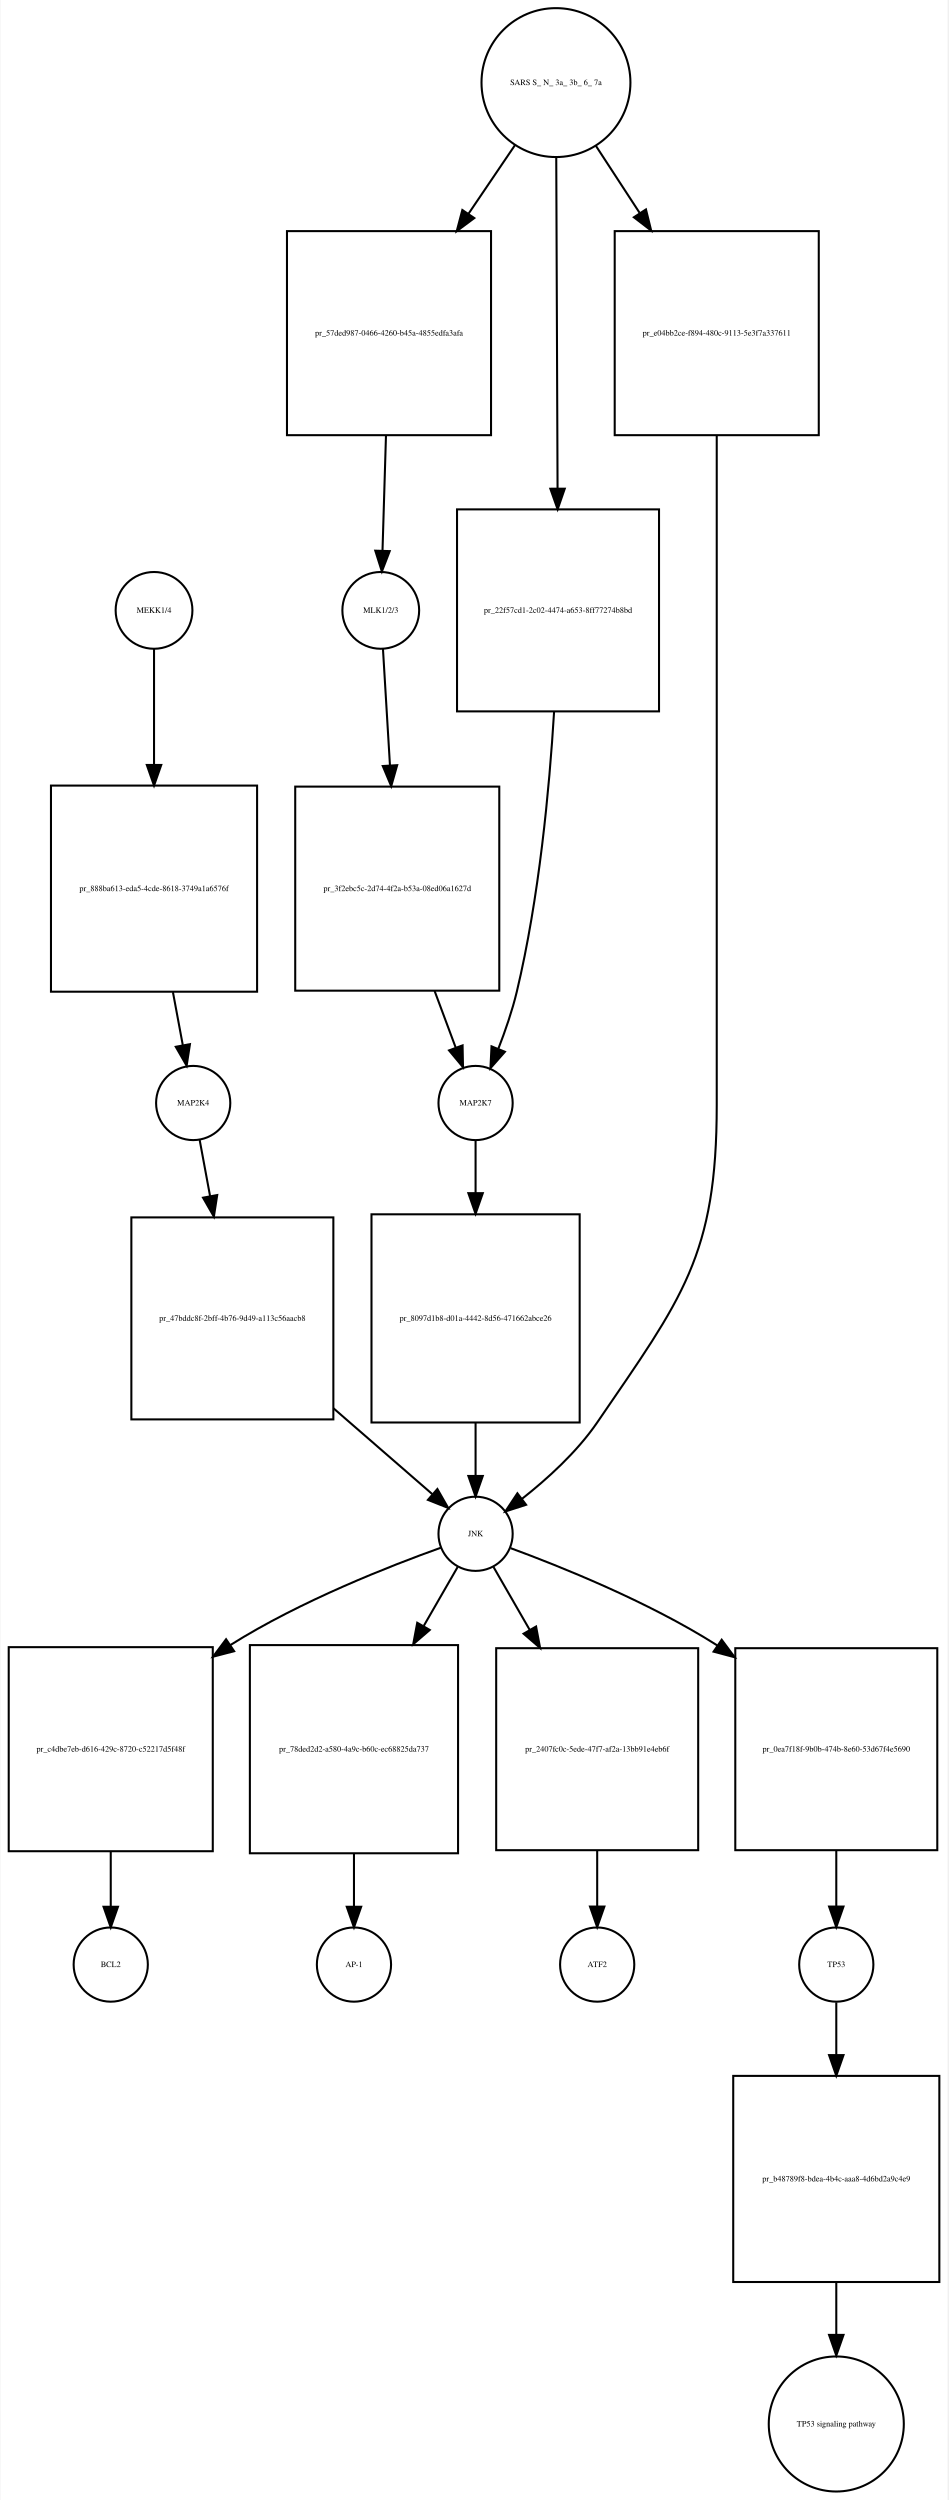
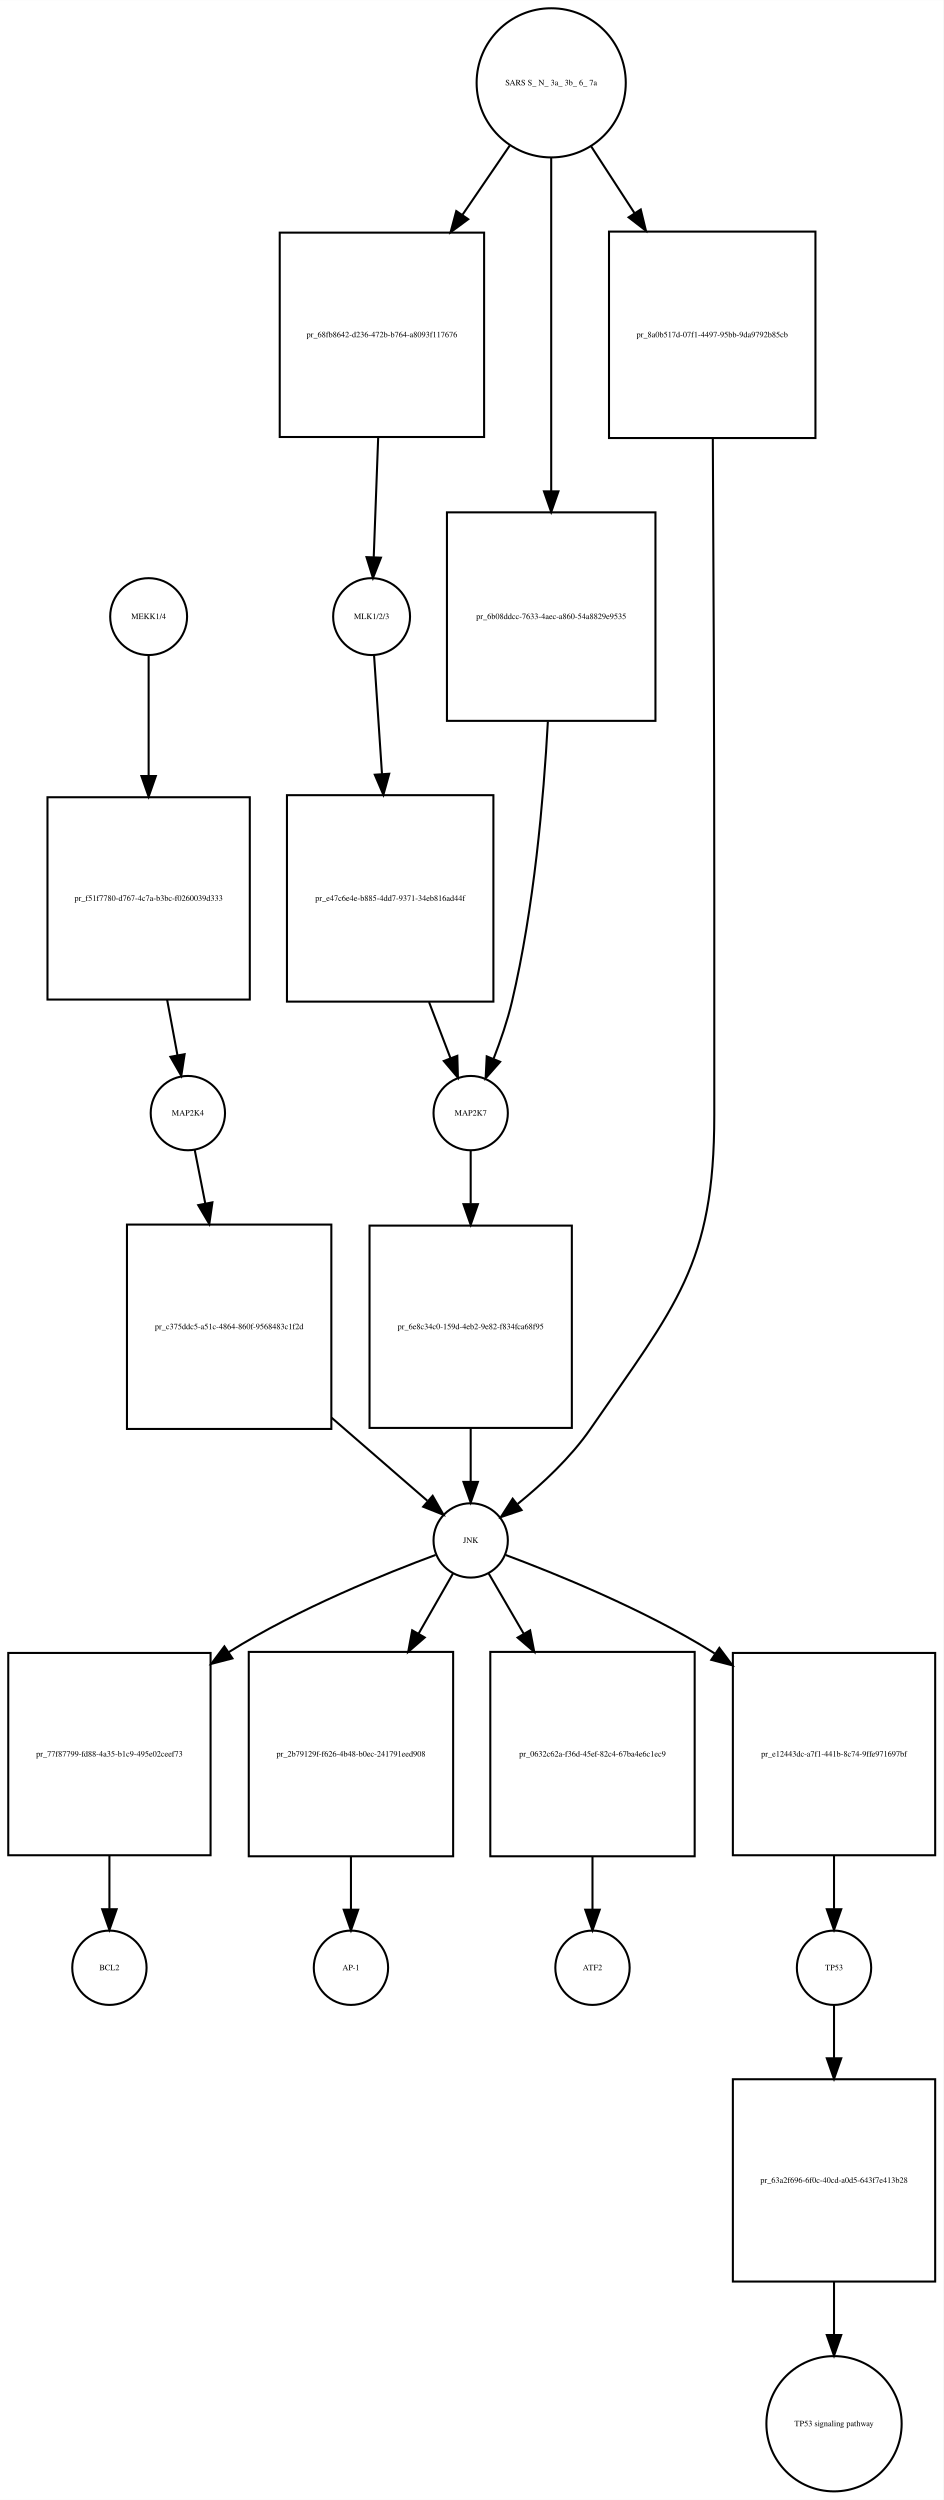
- <svg xmlns="http://www.w3.org/2000/svg" width="460pt" height="1213pt" viewBox="0.00 0.00 459.50 1212.89">
-   <g id="graph0" class="graph" transform="scale(1 1) rotate(0) translate(4 1208.89)">
-     <polygon fill="white" stroke="none" points="-4,4 -4,-1208.89 455.5,-1208.89 455.5,4 -4,4" />
+ <svg xmlns="http://www.w3.org/2000/svg" width="457pt" height="1211pt" viewBox="0.00 0.00 457.00 1210.89">
+   <g id="graph0" class="graph" transform="scale(1 1) rotate(0) translate(4 1206.89)">
+     <polygon fill="white" stroke="none" points="-4,4 -4,-1206.89 453,-1206.89 453,4 -4,4" />
    <g id="node1" class="node">
-       <ellipse fill="none" stroke="black" cx="70.5" cy="-912.761" rx="18.623" ry="18.623" />
-       <text text-anchor="middle" x="70.5" y="-911.561" font-family="Times,serif" font-size="4.00">MEKK1/4</text>
+       <ellipse fill="none" stroke="black" cx="68" cy="-908.261" rx="18.623" ry="18.623" />
+       <text text-anchor="middle" x="68" y="-907.061" font-family="Times,serif" font-size="4.00">MEKK1/4</text>
    </g>
    <g id="node2" class="node">
-       <polygon fill="none" stroke="black" points="120.5,-827.761 20.5,-827.761 20.5,-727.761 120.5,-727.761 120.5,-827.761" />
-       <text text-anchor="middle" x="70.5" y="-776.561" font-family="Times,serif" font-size="4.00">pr_888ba613-eda5-4cde-8618-3749a1a6576f</text>
+       <polygon fill="none" stroke="black" points="117,-820.761 19,-820.761 19,-722.761 117,-722.761 117,-820.761" />
+       <text text-anchor="middle" x="68" y="-770.561" font-family="Times,serif" font-size="4.00">pr_f51f7780-d767-4c7a-b3bc-f0260039d333</text>
    </g>
    <g id="edge1" class="edge">
-       <path fill="none" stroke="black" d="M70.5,-894.1C70.5,-879.652 70.5,-858.351 70.5,-837.974" />
-       <polygon fill="black" stroke="black" points="74,-837.762 70.5,-827.762 67,-837.762 74,-837.762" />
+       <path fill="none" stroke="black" d="M68,-889.677C68,-874.746 68,-852.435 68,-831.293" />
+       <polygon fill="black" stroke="black" points="71.5,-831.045 68,-821.045 64.5,-831.045 71.5,-831.045" />
    </g>
    <g id="node3" class="node">
-       <ellipse fill="none" stroke="black" cx="89.5" cy="-673.761" rx="18" ry="18" />
-       <text text-anchor="middle" x="89.5" y="-672.561" font-family="Times,serif" font-size="4.00">MAP2K4</text>
+       <ellipse fill="none" stroke="black" cx="87" cy="-667.761" rx="18" ry="18" />
+       <text text-anchor="middle" x="87" y="-666.561" font-family="Times,serif" font-size="4.00">MAP2K4</text>
    </g>
    <g id="edge2" class="edge">
-       <path fill="none" stroke="black" d="M79.666,-727.554C81.31,-718.728 82.968,-709.83 84.441,-701.919" />
-       <polygon fill="black" stroke="black" points="87.927,-702.316 86.318,-691.844 81.046,-701.034 87.927,-702.316" />
+       <path fill="none" stroke="black" d="M76.944,-722.748C78.676,-713.447 80.433,-704.013 81.984,-695.689" />
+       <polygon fill="black" stroke="black" points="85.429,-696.305 83.82,-685.833 78.548,-695.023 85.429,-696.305" />
    </g>
    <g id="node7" class="node">
-       <polygon fill="none" stroke="black" points="157.5,-618.261 59.5,-618.261 59.5,-520.261 157.5,-520.261 157.5,-618.261" />
-       <text text-anchor="middle" x="108.5" y="-568.061" font-family="Times,serif" font-size="4.00">pr_47bddc8f-2bff-4b76-9d49-a113c56aacb8</text>
+       <polygon fill="none" stroke="black" points="156.5,-613.761 57.5,-613.761 57.5,-514.761 156.5,-514.761 156.5,-613.761" />
+       <text text-anchor="middle" x="107" y="-563.061" font-family="Times,serif" font-size="4.00">pr_c375ddc5-a51c-4864-860f-9568483c1f2d</text>
    </g>
    <g id="edge3" class="edge">
-       <path fill="none" stroke="black" d="M92.638,-655.835C94.06,-648.159 95.836,-638.581 97.679,-628.639" />
-       <polygon fill="black" stroke="black" points="101.152,-629.102 99.534,-618.631 94.27,-627.826 101.152,-629.102" />
+       <path fill="none" stroke="black" d="M90.303,-650C91.752,-642.645 93.549,-633.528 95.421,-624.025" />
+       <polygon fill="black" stroke="black" points="98.889,-624.529 97.388,-614.041 92.021,-623.176 98.889,-624.529" />
    </g>
    <g id="node4" class="node">
-       <ellipse fill="none" stroke="black" cx="180.5" cy="-912.761" rx="18.623" ry="18.623" />
-       <text text-anchor="middle" x="180.5" y="-911.561" font-family="Times,serif" font-size="4.00">MLK1/2/3</text>
+       <ellipse fill="none" stroke="black" cx="176" cy="-908.261" rx="18.623" ry="18.623" />
+       <text text-anchor="middle" x="176" y="-907.061" font-family="Times,serif" font-size="4.00">MLK1/2/3</text>
    </g>
    <g id="node5" class="node">
-       <polygon fill="none" stroke="black" points="238,-827.261 139,-827.261 139,-728.261 238,-728.261 238,-827.261" />
-       <text text-anchor="middle" x="188.5" y="-776.561" font-family="Times,serif" font-size="4.00">pr_3f2ebc5c-2d74-4f2a-b53a-08ed06a1627d</text>
+       <polygon fill="none" stroke="black" points="235,-821.761 135,-821.761 135,-721.761 235,-721.761 235,-821.761" />
+       <text text-anchor="middle" x="185" y="-770.561" font-family="Times,serif" font-size="4.00">pr_e47c6e4e-b885-4dd7-9371-34eb816ad44f</text>
    </g>
    <g id="edge4" class="edge">
-       <path fill="none" stroke="black" d="M181.562,-894.1C182.435,-879.592 183.723,-858.173 184.954,-837.718" />
-       <polygon fill="black" stroke="black" points="188.463,-837.663 185.57,-827.471 181.476,-837.243 188.463,-837.663" />
+       <path fill="none" stroke="black" d="M177.177,-889.677C178.163,-874.93 179.632,-852.982 181.031,-832.073" />
+       <polygon fill="black" stroke="black" points="184.534,-832.14 181.71,-821.928 177.55,-831.672 184.534,-832.14" />
    </g>
    <g id="node6" class="node">
-       <ellipse fill="none" stroke="black" cx="226.5" cy="-673.761" rx="18" ry="18" />
-       <text text-anchor="middle" x="226.5" y="-672.561" font-family="Times,serif" font-size="4.00">MAP2K7</text>
+       <ellipse fill="none" stroke="black" cx="224" cy="-667.761" rx="18" ry="18" />
+       <text text-anchor="middle" x="224" y="-666.561" font-family="Times,serif" font-size="4.00">MAP2K7</text>
    </g>
    <g id="edge5" class="edge">
-       <path fill="none" stroke="black" d="M206.61,-728.151C210.143,-718.666 213.718,-709.071 216.843,-700.682" />
-       <polygon fill="black" stroke="black" points="220.189,-701.728 220.4,-691.135 213.629,-699.284 220.189,-701.728" />
+       <path fill="none" stroke="black" d="M203.815,-721.554C207.415,-712.137 211.047,-702.639 214.218,-694.345" />
+       <polygon fill="black" stroke="black" points="217.522,-695.503 217.824,-684.913 210.984,-693.003 217.522,-695.503" />
    </g>
    <g id="node9" class="node">
-       <polygon fill="none" stroke="black" points="277,-619.761 176,-619.761 176,-518.761 277,-518.761 277,-619.761" />
-       <text text-anchor="middle" x="226.5" y="-568.061" font-family="Times,serif" font-size="4.00">pr_8097d1b8-d01a-4442-8d56-471662abce26</text>
+       <polygon fill="none" stroke="black" points="273,-613.261 175,-613.261 175,-515.261 273,-515.261 273,-613.261" />
+       <text text-anchor="middle" x="224" y="-563.061" font-family="Times,serif" font-size="4.00">pr_6e8c34c0-159d-4eb2-9e82-f834fca68f95</text>
    </g>
    <g id="edge6" class="edge">
-       <path fill="none" stroke="black" d="M226.5,-655.373C226.5,-648.159 226.5,-639.324 226.5,-630.107" />
-       <polygon fill="black" stroke="black" points="230,-630.014 226.5,-620.014 223,-630.014 230,-630.014" />
+       <path fill="none" stroke="black" d="M224,-649.543C224,-642.233 224,-633.242 224,-623.886" />
+       <polygon fill="black" stroke="black" points="227.5,-623.651 224,-613.651 220.5,-623.651 227.5,-623.651" />
    </g>
    <g id="node8" class="node">
-       <ellipse fill="none" stroke="black" cx="226.5" cy="-464.761" rx="18" ry="18" />
-       <text text-anchor="middle" x="226.5" y="-463.561" font-family="Times,serif" font-size="4.00">JNK</text>
+       <ellipse fill="none" stroke="black" cx="224" cy="-460.761" rx="18" ry="18" />
+       <text text-anchor="middle" x="224" y="-459.561" font-family="Times,serif" font-size="4.00">JNK</text>
    </g>
    <g id="edge7" class="edge">
-       <path fill="none" stroke="black" d="M157.517,-525.682C174.298,-511.106 192.187,-495.567 205.543,-483.965" />
-       <polygon fill="black" stroke="black" points="207.968,-486.495 213.222,-477.295 203.377,-481.21 207.968,-486.495" />
+       <path fill="none" stroke="black" d="M156.619,-520.216C172.865,-506.121 190.048,-491.215 202.995,-479.983" />
+       <polygon fill="black" stroke="black" points="205.58,-482.375 210.84,-473.178 200.992,-477.087 205.58,-482.375" />
    </g>
    <g id="node10" class="node">
-       <polygon fill="none" stroke="black" points="99,-409.761 0,-409.761 0,-310.761 99,-310.761 99,-409.761" />
-       <text text-anchor="middle" x="49.5" y="-359.061" font-family="Times,serif" font-size="4.00">pr_c4dbe7eb-d616-429c-8720-c52217d5f48f</text>
+       <polygon fill="none" stroke="black" points="98,-406.261 7.10543e-15,-406.261 7.10543e-15,-308.261 98,-308.261 98,-406.261" />
+       <text text-anchor="middle" x="49" y="-356.061" font-family="Times,serif" font-size="4.00">pr_77f87799-fd88-4a35-b1c9-495e02ceef73</text>
    </g>
    <g id="edge8" class="edge">
-       <path fill="none" stroke="black" d="M209.573,-457.98C185.78,-449.472 141.549,-432.238 107.5,-410.761 107.413,-410.706 107.325,-410.65 107.238,-410.595" />
-       <polygon fill="black" stroke="black" points="109.361,-407.805 99.111,-405.124 105.452,-413.612 109.361,-407.805" />
+       <path fill="none" stroke="black" d="M206.999,-453.733C183.559,-445.055 140.423,-427.756 107,-406.761 106.91,-406.704 106.819,-406.647 106.729,-406.59" />
+       <polygon fill="black" stroke="black" points="108.585,-403.621 98.329,-400.966 104.691,-409.438 108.585,-403.621" />
    </g>
    <g id="node12" class="node">
-       <polygon fill="none" stroke="black" points="218,-410.761 117,-410.761 117,-309.761 218,-309.761 218,-410.761" />
-       <text text-anchor="middle" x="167.5" y="-359.061" font-family="Times,serif" font-size="4.00">pr_78ded2d2-a580-4a9c-b60c-ec68825da737</text>
+       <polygon fill="none" stroke="black" points="215.5,-406.761 116.5,-406.761 116.5,-307.761 215.5,-307.761 215.5,-406.761" />
+       <text text-anchor="middle" x="166" y="-356.061" font-family="Times,serif" font-size="4.00">pr_2b79129f-f626-4b48-b0ec-241791eed908</text>
    </g>
    <g id="edge9" class="edge">
-       <path fill="none" stroke="black" d="M217.794,-448.637C213.287,-440.806 207.461,-430.685 201.382,-420.123" />
-       <polygon fill="black" stroke="black" points="204.261,-418.109 196.238,-411.188 198.194,-421.601 204.261,-418.109" />
+       <path fill="none" stroke="black" d="M215.442,-444.784C210.867,-436.778 204.911,-426.355 198.725,-415.529" />
+       <polygon fill="black" stroke="black" points="201.737,-413.746 193.737,-406.8 195.659,-417.219 201.737,-413.746" />
    </g>
    <g id="node16" class="node">
-       <polygon fill="none" stroke="black" points="334.5,-409.261 236.5,-409.261 236.5,-311.261 334.5,-311.261 334.5,-409.261" />
-       <text text-anchor="middle" x="285.5" y="-359.061" font-family="Times,serif" font-size="4.00">pr_2407fc0c-5ede-47f7-af2a-13bb91e4eb6f</text>
+       <polygon fill="none" stroke="black" points="332.5,-406.761 233.5,-406.761 233.5,-307.761 332.5,-307.761 332.5,-406.761" />
+       <text text-anchor="middle" x="283" y="-356.061" font-family="Times,serif" font-size="4.00">pr_0632c62a-f36d-45ef-82c4-67ba4e6c1ec9</text>
    </g>
    <g id="edge10" class="edge">
-       <path fill="none" stroke="black" d="M235.206,-448.637C240.008,-440.294 246.306,-429.353 252.813,-418.048" />
-       <polygon fill="black" stroke="black" points="255.853,-419.782 257.809,-409.369 249.786,-416.29 255.853,-419.782" />
+       <path fill="none" stroke="black" d="M232.706,-444.784C237.36,-436.778 243.418,-426.355 249.711,-415.529" />
+       <polygon fill="black" stroke="black" points="252.786,-417.204 254.785,-406.8 246.734,-413.686 252.786,-417.204" />
    </g>
    <g id="node18" class="node">
-       <polygon fill="none" stroke="black" points="450.5,-409.261 352.5,-409.261 352.5,-311.261 450.5,-311.261 450.5,-409.261" />
-       <text text-anchor="middle" x="401.5" y="-359.061" font-family="Times,serif" font-size="4.00">pr_0ea7f18f-9b0b-474b-8e60-53d67f4e5690</text>
+       <polygon fill="none" stroke="black" points="449,-406.261 351,-406.261 351,-308.261 449,-308.261 449,-406.261" />
+       <text text-anchor="middle" x="400" y="-356.061" font-family="Times,serif" font-size="4.00">pr_e12443dc-a7f1-441b-8c74-9ffe971697bf</text>
    </g>
    <g id="edge11" class="edge">
-       <path fill="none" stroke="black" d="M243.531,-457.781C267.006,-449.159 310.184,-431.924 343.5,-410.761 343.591,-410.703 343.682,-410.645 343.772,-410.588" />
-       <polygon fill="black" stroke="black" points="345.899,-413.375 352.209,-404.864 341.968,-407.582 345.899,-413.375" />
+       <path fill="none" stroke="black" d="M240.976,-453.692C264.387,-444.969 307.49,-427.616 341,-406.761 341.408,-406.507 341.816,-406.25 342.225,-405.992" />
+       <polygon fill="black" stroke="black" points="344.444,-408.718 350.801,-400.242 340.546,-402.904 344.444,-408.718" />
    </g>
    <g id="edge12" class="edge">
-       <path fill="none" stroke="black" d="M226.5,-518.512C226.5,-509.675 226.5,-500.779 226.5,-492.875" />
-       <polygon fill="black" stroke="black" points="230,-492.811 226.5,-482.811 223,-492.811 230,-492.811" />
+       <path fill="none" stroke="black" d="M224,-515.186C224,-506.309 224,-497.322 224,-489.317" />
+       <polygon fill="black" stroke="black" points="227.5,-489.11 224,-479.11 220.5,-489.11 227.5,-489.11" />
    </g>
    <g id="node11" class="node">
-       <ellipse fill="none" stroke="black" cx="49.5" cy="-255.761" rx="18" ry="18" />
-       <text text-anchor="middle" x="49.5" y="-254.561" font-family="Times,serif" font-size="4.00">BCL2</text>
+       <ellipse fill="none" stroke="black" cx="49" cy="-253.761" rx="18" ry="18" />
+       <text text-anchor="middle" x="49" y="-252.561" font-family="Times,serif" font-size="4.00">BCL2</text>
    </g>
    <g id="edge13" class="edge">
-       <path fill="none" stroke="black" d="M49.5,-310.712C49.5,-301.502 49.5,-292.175 49.5,-283.925" />
-       <polygon fill="black" stroke="black" points="53,-283.802 49.5,-273.802 46,-283.802 53,-283.802" />
+       <path fill="none" stroke="black" d="M49,-308.186C49,-299.309 49,-290.322 49,-282.317" />
+       <polygon fill="black" stroke="black" points="52.5,-282.11 49,-272.11 45.5,-282.11 52.5,-282.11" />
    </g>
    <g id="node13" class="node">
-       <ellipse fill="none" stroke="black" cx="167.5" cy="-255.761" rx="18" ry="18" />
-       <text text-anchor="middle" x="167.5" y="-254.561" font-family="Times,serif" font-size="4.00">AP-1</text>
+       <ellipse fill="none" stroke="black" cx="166" cy="-253.761" rx="18" ry="18" />
+       <text text-anchor="middle" x="166" y="-252.561" font-family="Times,serif" font-size="4.00">AP-1</text>
    </g>
    <g id="edge14" class="edge">
-       <path fill="none" stroke="black" d="M167.5,-309.512C167.5,-300.675 167.5,-291.779 167.5,-283.875" />
-       <polygon fill="black" stroke="black" points="171,-283.811 167.5,-273.811 164,-283.811 171,-283.811" />
+       <path fill="none" stroke="black" d="M166,-307.592C166,-298.777 166,-289.879 166,-281.963" />
+       <polygon fill="black" stroke="black" points="169.5,-281.877 166,-271.877 162.5,-281.877 169.5,-281.877" />
    </g>
    <g id="node14" class="node">
-       <ellipse fill="none" stroke="black" cx="265.5" cy="-1168.82" rx="36.125" ry="36.125" />
-       <text text-anchor="middle" x="265.5" y="-1167.62" font-family="Times,serif" font-size="4.00">SARS S_ N_ 3a_ 3b_ 6_ 7a</text>
+       <ellipse fill="none" stroke="black" cx="263" cy="-1166.82" rx="36.125" ry="36.125" />
+       <text text-anchor="middle" x="263" y="-1165.62" font-family="Times,serif" font-size="4.00">SARS S_ N_ 3a_ 3b_ 6_ 7a</text>
    </g>
    <g id="node15" class="node">
-       <polygon fill="none" stroke="black" points="234,-1096.76 135,-1096.76 135,-997.761 234,-997.761 234,-1096.76" />
-       <text text-anchor="middle" x="184.5" y="-1046.06" font-family="Times,serif" font-size="4.00">pr_57ded987-0466-4260-b45a-4855edfa3afa</text>
+       <polygon fill="none" stroke="black" points="230.5,-1094.26 131.5,-1094.26 131.5,-995.261 230.5,-995.261 230.5,-1094.26" />
+       <text text-anchor="middle" x="181" y="-1043.56" font-family="Times,serif" font-size="4.00">pr_68fb8642-d236-472b-b764-a8093f117676</text>
    </g>
    <g id="edge15" class="edge">
-       <path fill="none" stroke="black" d="M245.685,-1138.58C238.826,-1128.45 230.885,-1116.73 223.041,-1105.15" />
-       <polygon fill="black" stroke="black" points="225.871,-1103.09 217.365,-1096.77 220.076,-1107.01 225.871,-1103.09" />
+       <path fill="none" stroke="black" d="M242.941,-1136.45C235.997,-1126.29 227.957,-1114.51 220.017,-1102.89" />
+       <polygon fill="black" stroke="black" points="222.801,-1100.76 214.27,-1094.47 217.02,-1104.71 222.801,-1100.76" />
    </g>
    <g id="node22" class="node">
-       <polygon fill="none" stroke="black" points="315.5,-961.761 217.5,-961.761 217.5,-863.761 315.5,-863.761 315.5,-961.761" />
-       <text text-anchor="middle" x="266.5" y="-911.561" font-family="Times,serif" font-size="4.00">pr_22f57cd1-2c02-4474-a653-8ff77274b8bd</text>
+       <polygon fill="none" stroke="black" points="313.5,-958.761 212.5,-958.761 212.5,-857.761 313.5,-857.761 313.5,-958.761" />
+       <text text-anchor="middle" x="263" y="-907.061" font-family="Times,serif" font-size="4.00">pr_6b08ddcc-7633-4aec-a860-54a8829e9535</text>
    </g>
    <g id="edge16" class="edge">
-       <path fill="none" stroke="black" d="M265.639,-1132.5C265.802,-1091 266.076,-1021.55 266.271,-972.036" />
-       <polygon fill="black" stroke="black" points="269.771,-971.804 266.311,-961.791 262.772,-971.777 269.771,-971.804" />
+       <path fill="none" stroke="black" d="M263,-1130.69C263,-1089.09 263,-1019.14 263,-968.982" />
+       <polygon fill="black" stroke="black" points="266.5,-968.914 263,-958.914 259.5,-968.914 266.5,-968.914" />
    </g>
    <g id="node23" class="node">
-       <polygon fill="none" stroke="black" points="393,-1096.76 294,-1096.76 294,-997.761 393,-997.761 393,-1096.76" />
-       <text text-anchor="middle" x="343.5" y="-1046.06" font-family="Times,serif" font-size="4.00">pr_e04bb2ce-f894-480c-9113-5e3f7a337611</text>
+       <polygon fill="none" stroke="black" points="391,-1094.76 291,-1094.76 291,-994.761 391,-994.761 391,-1094.76" />
+       <text text-anchor="middle" x="341" y="-1043.56" font-family="Times,serif" font-size="4.00">pr_8a0b517d-07f1-4497-95bb-9da9792b85cb</text>
    </g>
    <g id="edge17" class="edge">
-       <path fill="none" stroke="black" d="M284.781,-1138.27C291.252,-1128.35 298.706,-1116.92 306.084,-1105.61" />
-       <polygon fill="black" stroke="black" points="309.161,-1107.3 311.694,-1097.02 303.298,-1103.48 309.161,-1107.3" />
+       <path fill="none" stroke="black" d="M282.281,-1136.15C288.68,-1126.3 296.04,-1114.97 303.338,-1103.73" />
+       <polygon fill="black" stroke="black" points="306.376,-1105.48 308.889,-1095.19 300.506,-1101.67 306.376,-1105.48" />
    </g>
    <g id="edge18" class="edge">
-       <path fill="none" stroke="black" d="M183.033,-997.675C182.468,-978.952 181.842,-958.198 181.353,-942.015" />
-       <polygon fill="black" stroke="black" points="184.839,-941.512 181.039,-931.622 177.843,-941.723 184.839,-941.512" />
+       <path fill="none" stroke="black" d="M179.195,-995.203C178.47,-975.698 177.66,-953.914 177.037,-937.158" />
+       <polygon fill="black" stroke="black" points="180.527,-936.811 176.658,-926.948 173.532,-937.071 180.527,-936.811" />
    </g>
    <g id="node17" class="node">
-       <ellipse fill="none" stroke="black" cx="285.5" cy="-255.761" rx="18" ry="18" />
-       <text text-anchor="middle" x="285.5" y="-254.561" font-family="Times,serif" font-size="4.00">ATF2</text>
+       <ellipse fill="none" stroke="black" cx="283" cy="-253.761" rx="18" ry="18" />
+       <text text-anchor="middle" x="283" y="-252.561" font-family="Times,serif" font-size="4.00">ATF2</text>
    </g>
    <g id="edge19" class="edge">
-       <path fill="none" stroke="black" d="M285.5,-311.012C285.5,-301.77 285.5,-292.397 285.5,-284.101" />
-       <polygon fill="black" stroke="black" points="289,-283.917 285.5,-273.917 282,-283.917 289,-283.917" />
+       <path fill="none" stroke="black" d="M283,-307.592C283,-298.777 283,-289.879 283,-281.963" />
+       <polygon fill="black" stroke="black" points="286.5,-281.877 283,-271.877 279.5,-281.877 286.5,-281.877" />
    </g>
    <g id="node19" class="node">
-       <ellipse fill="none" stroke="black" cx="401.5" cy="-255.761" rx="18" ry="18" />
-       <text text-anchor="middle" x="401.5" y="-254.561" font-family="Times,serif" font-size="4.00">TP53</text>
+       <ellipse fill="none" stroke="black" cx="400" cy="-253.761" rx="18" ry="18" />
+       <text text-anchor="middle" x="400" y="-252.561" font-family="Times,serif" font-size="4.00">TP53</text>
    </g>
    <g id="edge20" class="edge">
-       <path fill="none" stroke="black" d="M401.5,-311.012C401.5,-301.77 401.5,-292.397 401.5,-284.101" />
-       <polygon fill="black" stroke="black" points="405,-283.917 401.5,-273.917 398,-283.917 405,-283.917" />
+       <path fill="none" stroke="black" d="M400,-308.186C400,-299.309 400,-290.322 400,-282.317" />
+       <polygon fill="black" stroke="black" points="403.5,-282.11 400,-272.11 396.5,-282.11 403.5,-282.11" />
    </g>
    <g id="node20" class="node">
-       <polygon fill="none" stroke="black" points="451.5,-201.761 351.5,-201.761 351.5,-101.761 451.5,-101.761 451.5,-201.761" />
-       <text text-anchor="middle" x="401.5" y="-150.561" font-family="Times,serif" font-size="4.00">pr_b48789f8-bdea-4b4c-aaa8-4d6bd2a9c4e9</text>
+       <polygon fill="none" stroke="black" points="449,-199.761 351,-199.761 351,-101.761 449,-101.761 449,-199.761" />
+       <text text-anchor="middle" x="400" y="-149.561" font-family="Times,serif" font-size="4.00">pr_63a2f696-6f0c-40cd-a0d5-643f7e413b28</text>
    </g>
    <g id="edge21" class="edge">
-       <path fill="none" stroke="black" d="M401.5,-237.458C401.5,-230.195 401.5,-221.282 401.5,-211.995" />
-       <polygon fill="black" stroke="black" points="405,-211.831 401.5,-201.831 398,-211.831 405,-211.831" />
+       <path fill="none" stroke="black" d="M400,-235.628C400,-228.353 400,-219.407 400,-210.097" />
+       <polygon fill="black" stroke="black" points="403.5,-209.913 400,-199.913 396.5,-209.913 403.5,-209.913" />
    </g>
    <g id="node21" class="node">
-       <ellipse fill="none" stroke="black" cx="401.5" cy="-32.88" rx="32.761" ry="32.761" />
-       <text text-anchor="middle" x="401.5" y="-31.68" font-family="Times,serif" font-size="4.00">TP53 signaling pathway</text>
+       <ellipse fill="none" stroke="black" cx="400" cy="-32.88" rx="32.761" ry="32.761" />
+       <text text-anchor="middle" x="400" y="-31.68" font-family="Times,serif" font-size="4.00">TP53 signaling pathway</text>
    </g>
    <g id="edge22" class="edge">
-       <path fill="none" stroke="black" d="M401.5,-101.532C401.5,-93.109 401.5,-84.425 401.5,-76.203" />
-       <polygon fill="black" stroke="black" points="405,-76.089 401.5,-66.089 398,-76.089 405,-76.089" />
+       <path fill="none" stroke="black" d="M400,-101.624C400,-93.142 400,-84.371 400,-76.067" />
+       <polygon fill="black" stroke="black" points="403.5,-75.856 400,-65.856 396.5,-75.856 403.5,-75.856" />
    </g>
    <g id="edge23" class="edge">
-       <path fill="none" stroke="black" d="M264.588,-863.54C262.307,-826.089 257.328,-773.077 246.5,-727.761 244.299,-718.548 240.923,-708.766 237.568,-700.146" />
-       <polygon fill="black" stroke="black" points="240.721,-698.61 233.711,-690.666 234.237,-701.248 240.721,-698.61" />
+       <path fill="none" stroke="black" d="M261.391,-857.473C259.336,-819.789 254.657,-766.978 244,-721.761 241.827,-712.541 238.458,-702.757 235.101,-694.138" />
+       <polygon fill="black" stroke="black" points="238.253,-692.599 231.238,-684.659 231.771,-695.241 238.253,-692.599" />
    </g>
    <g id="edge24" class="edge">
-       <path fill="none" stroke="black" d="M343.5,-997.448C343.5,-943.824 343.5,-855.156 343.5,-778.761 343.5,-778.761 343.5,-778.761 343.5,-672.761 343.5,-599.623 326.77,-579.142 285.5,-518.761 275.652,-504.353 261.093,-491.219 248.901,-481.631" />
-       <polygon fill="black" stroke="black" points="251.01,-478.838 240.926,-475.587 246.782,-484.416 251.01,-478.838" />
+       <path fill="none" stroke="black" d="M341.292,-994.31C341.587,-939.984 342,-850.156 342,-772.761 342,-772.761 342,-772.761 342,-666.761 342,-594.133 323.2,-574.573 282,-514.761 272.411,-500.84 258.515,-487.978 246.728,-478.411" />
+       <polygon fill="black" stroke="black" points="248.643,-475.465 238.61,-472.059 244.329,-480.978 248.643,-475.465" />
    </g>
  </g>
</svg>
